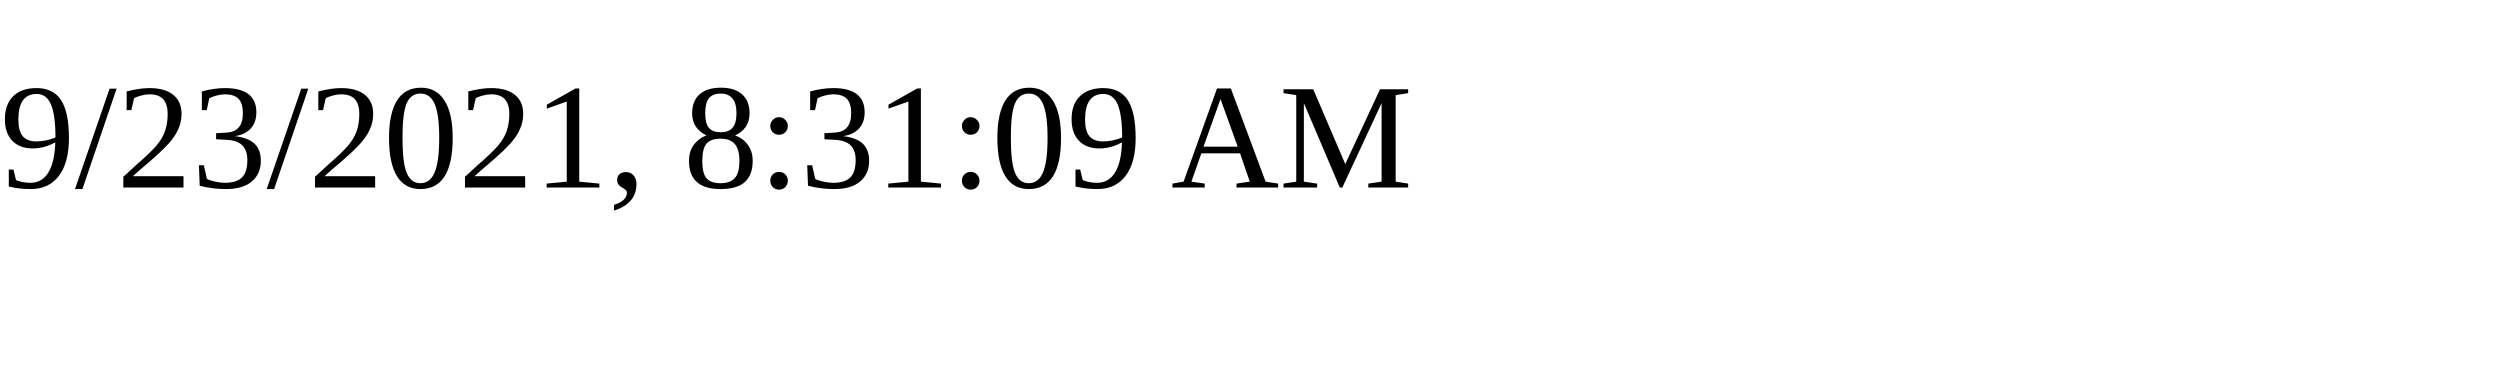
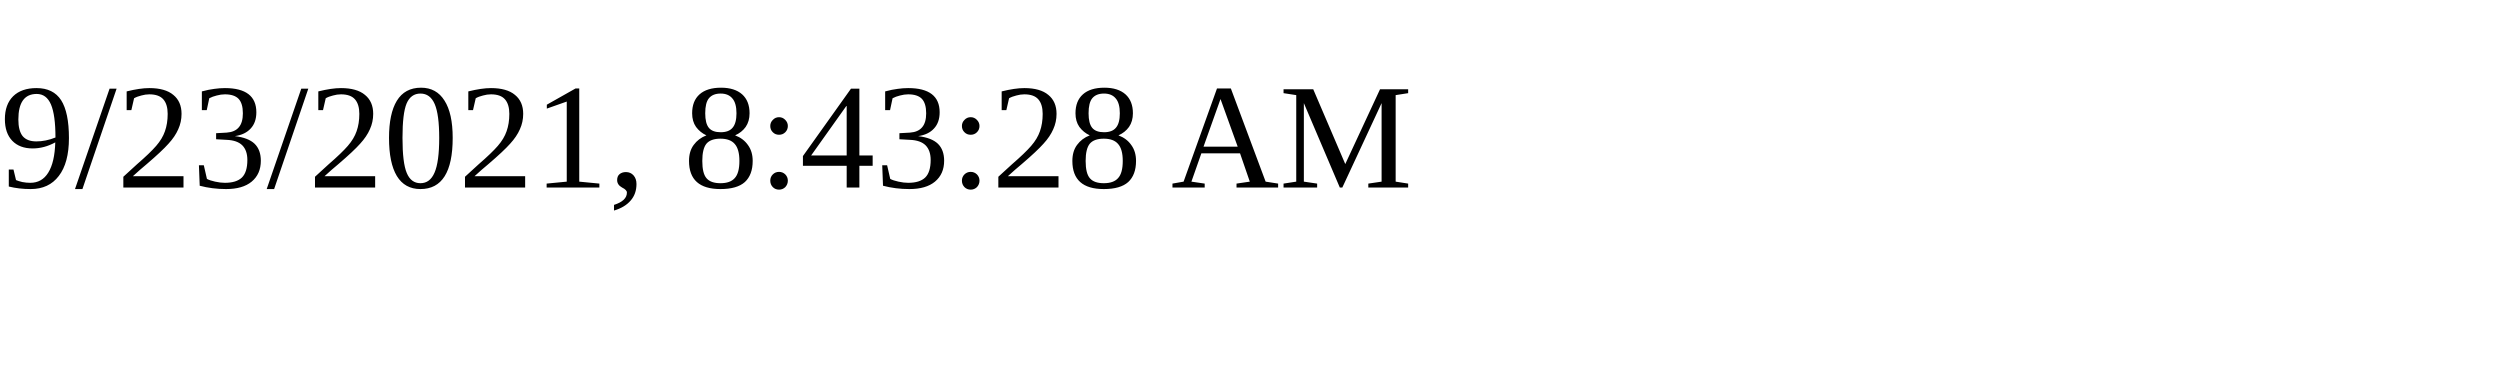
<svg xmlns="http://www.w3.org/2000/svg" height="30" width="200">
-   <text x="0" y="15">9/23/2021, 8:31:09 AM</text>
+   <text x="0" y="15">9/23/2021, 8:43:28 AM</text>
</svg>
